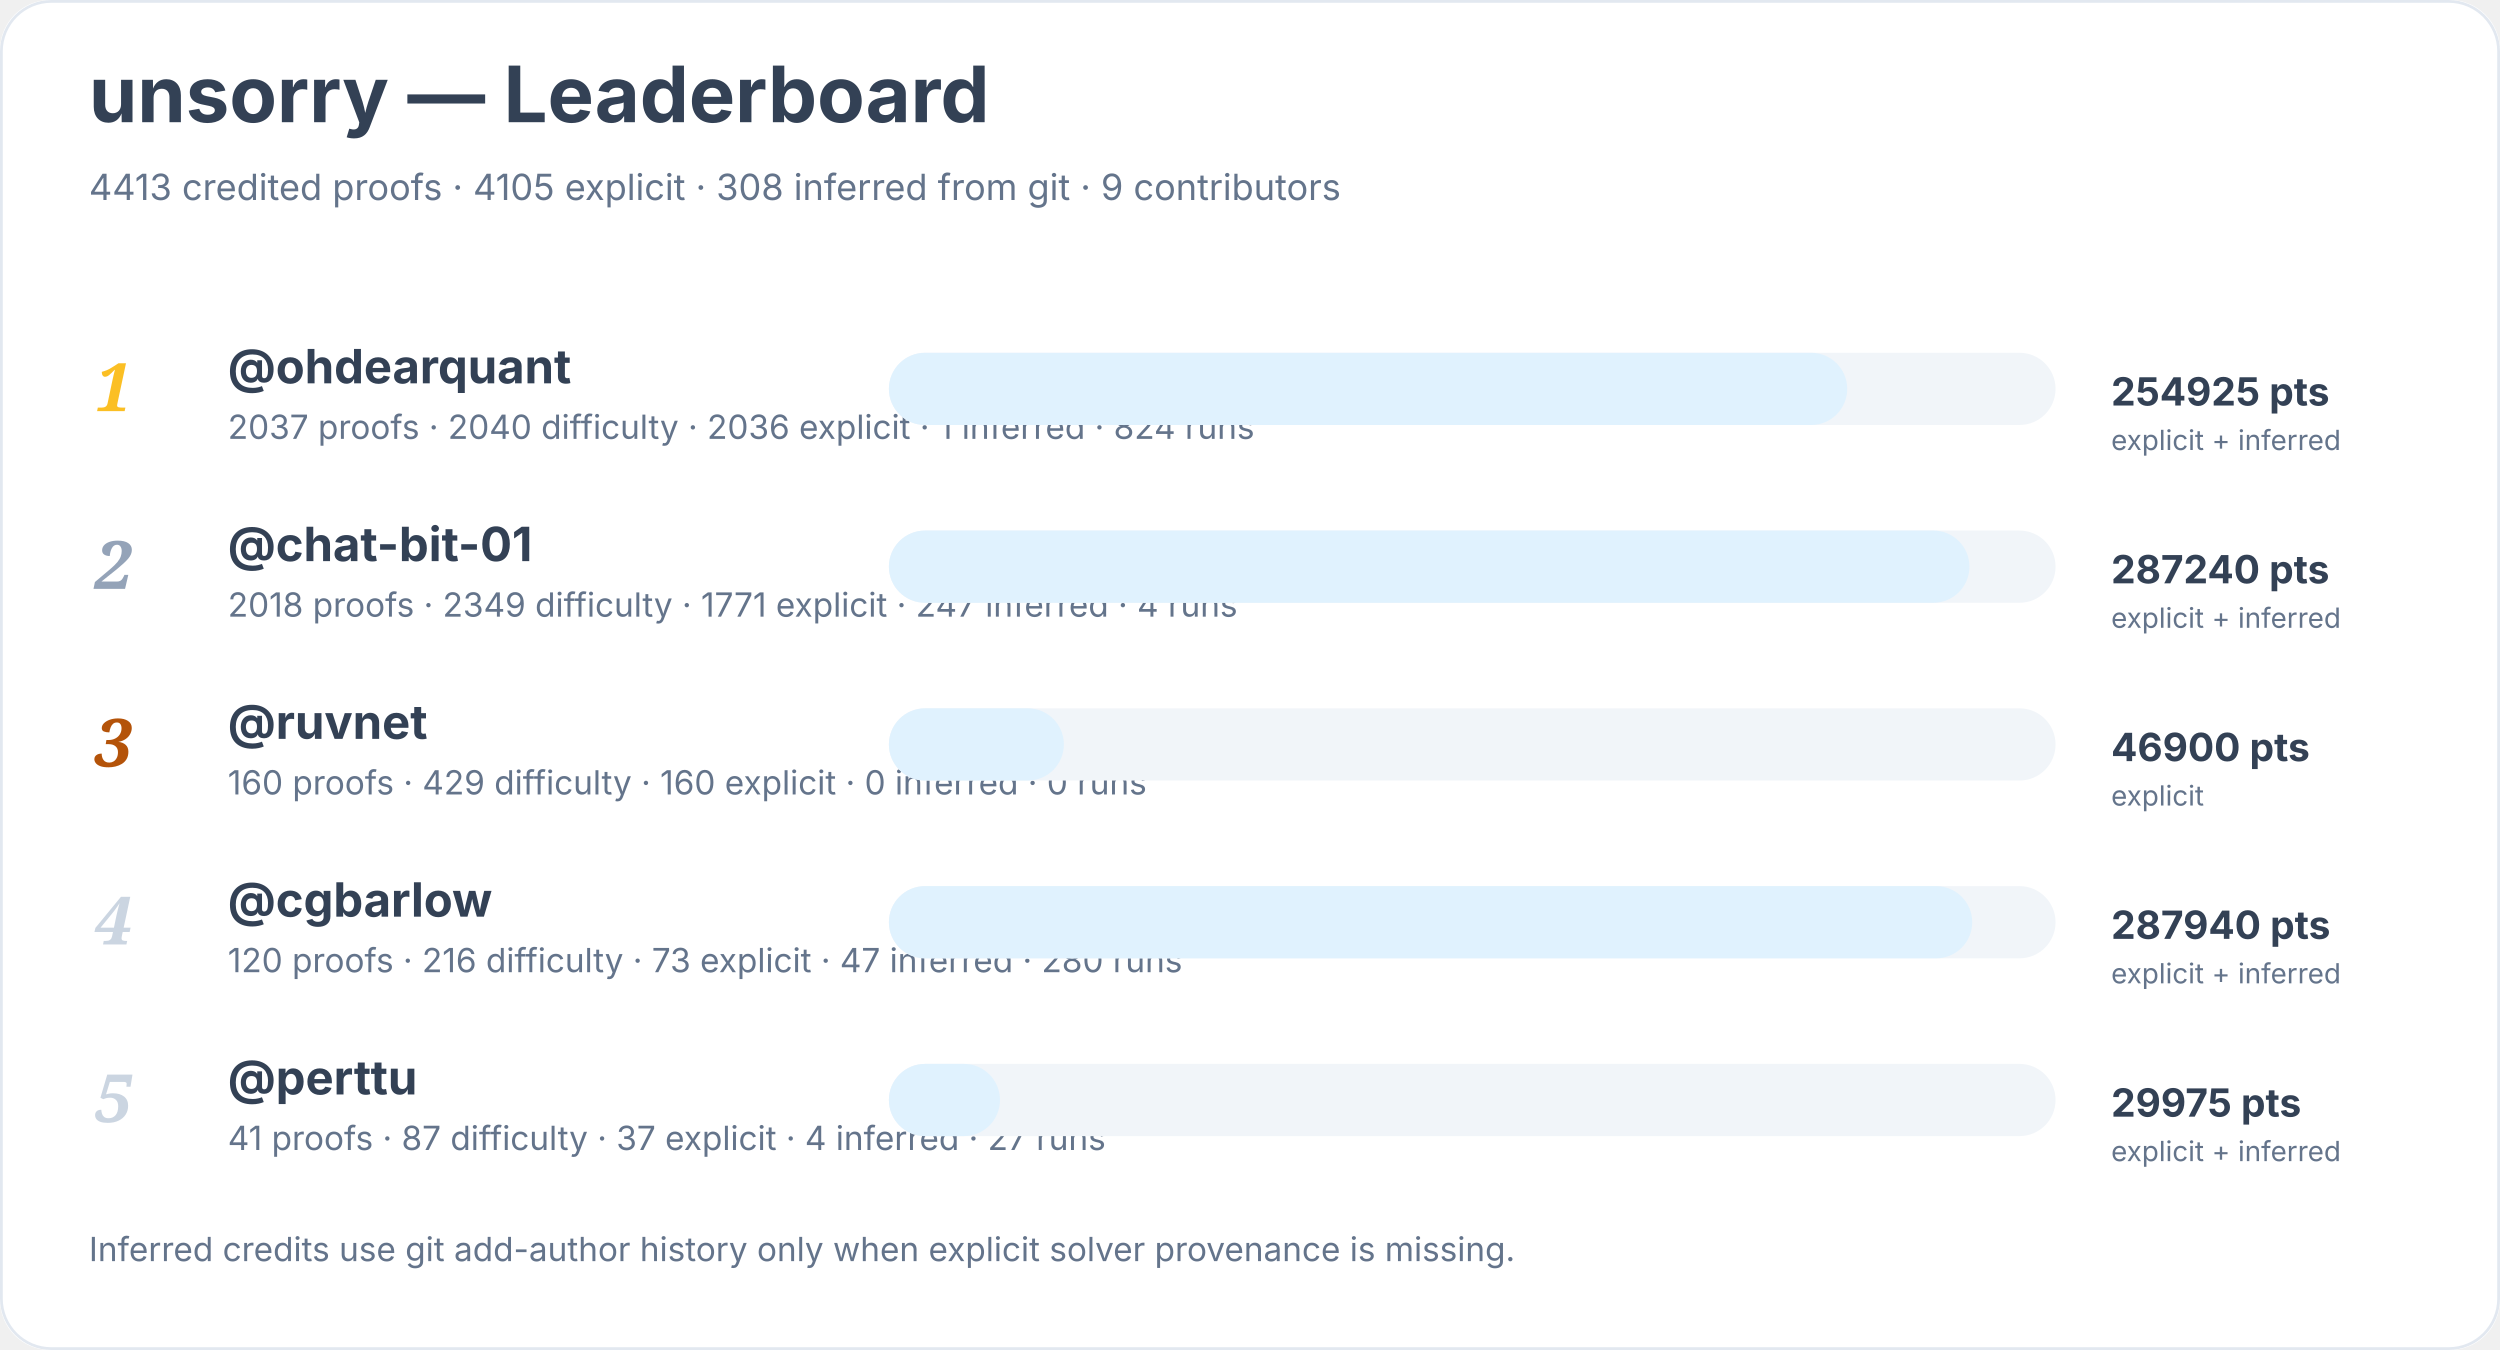
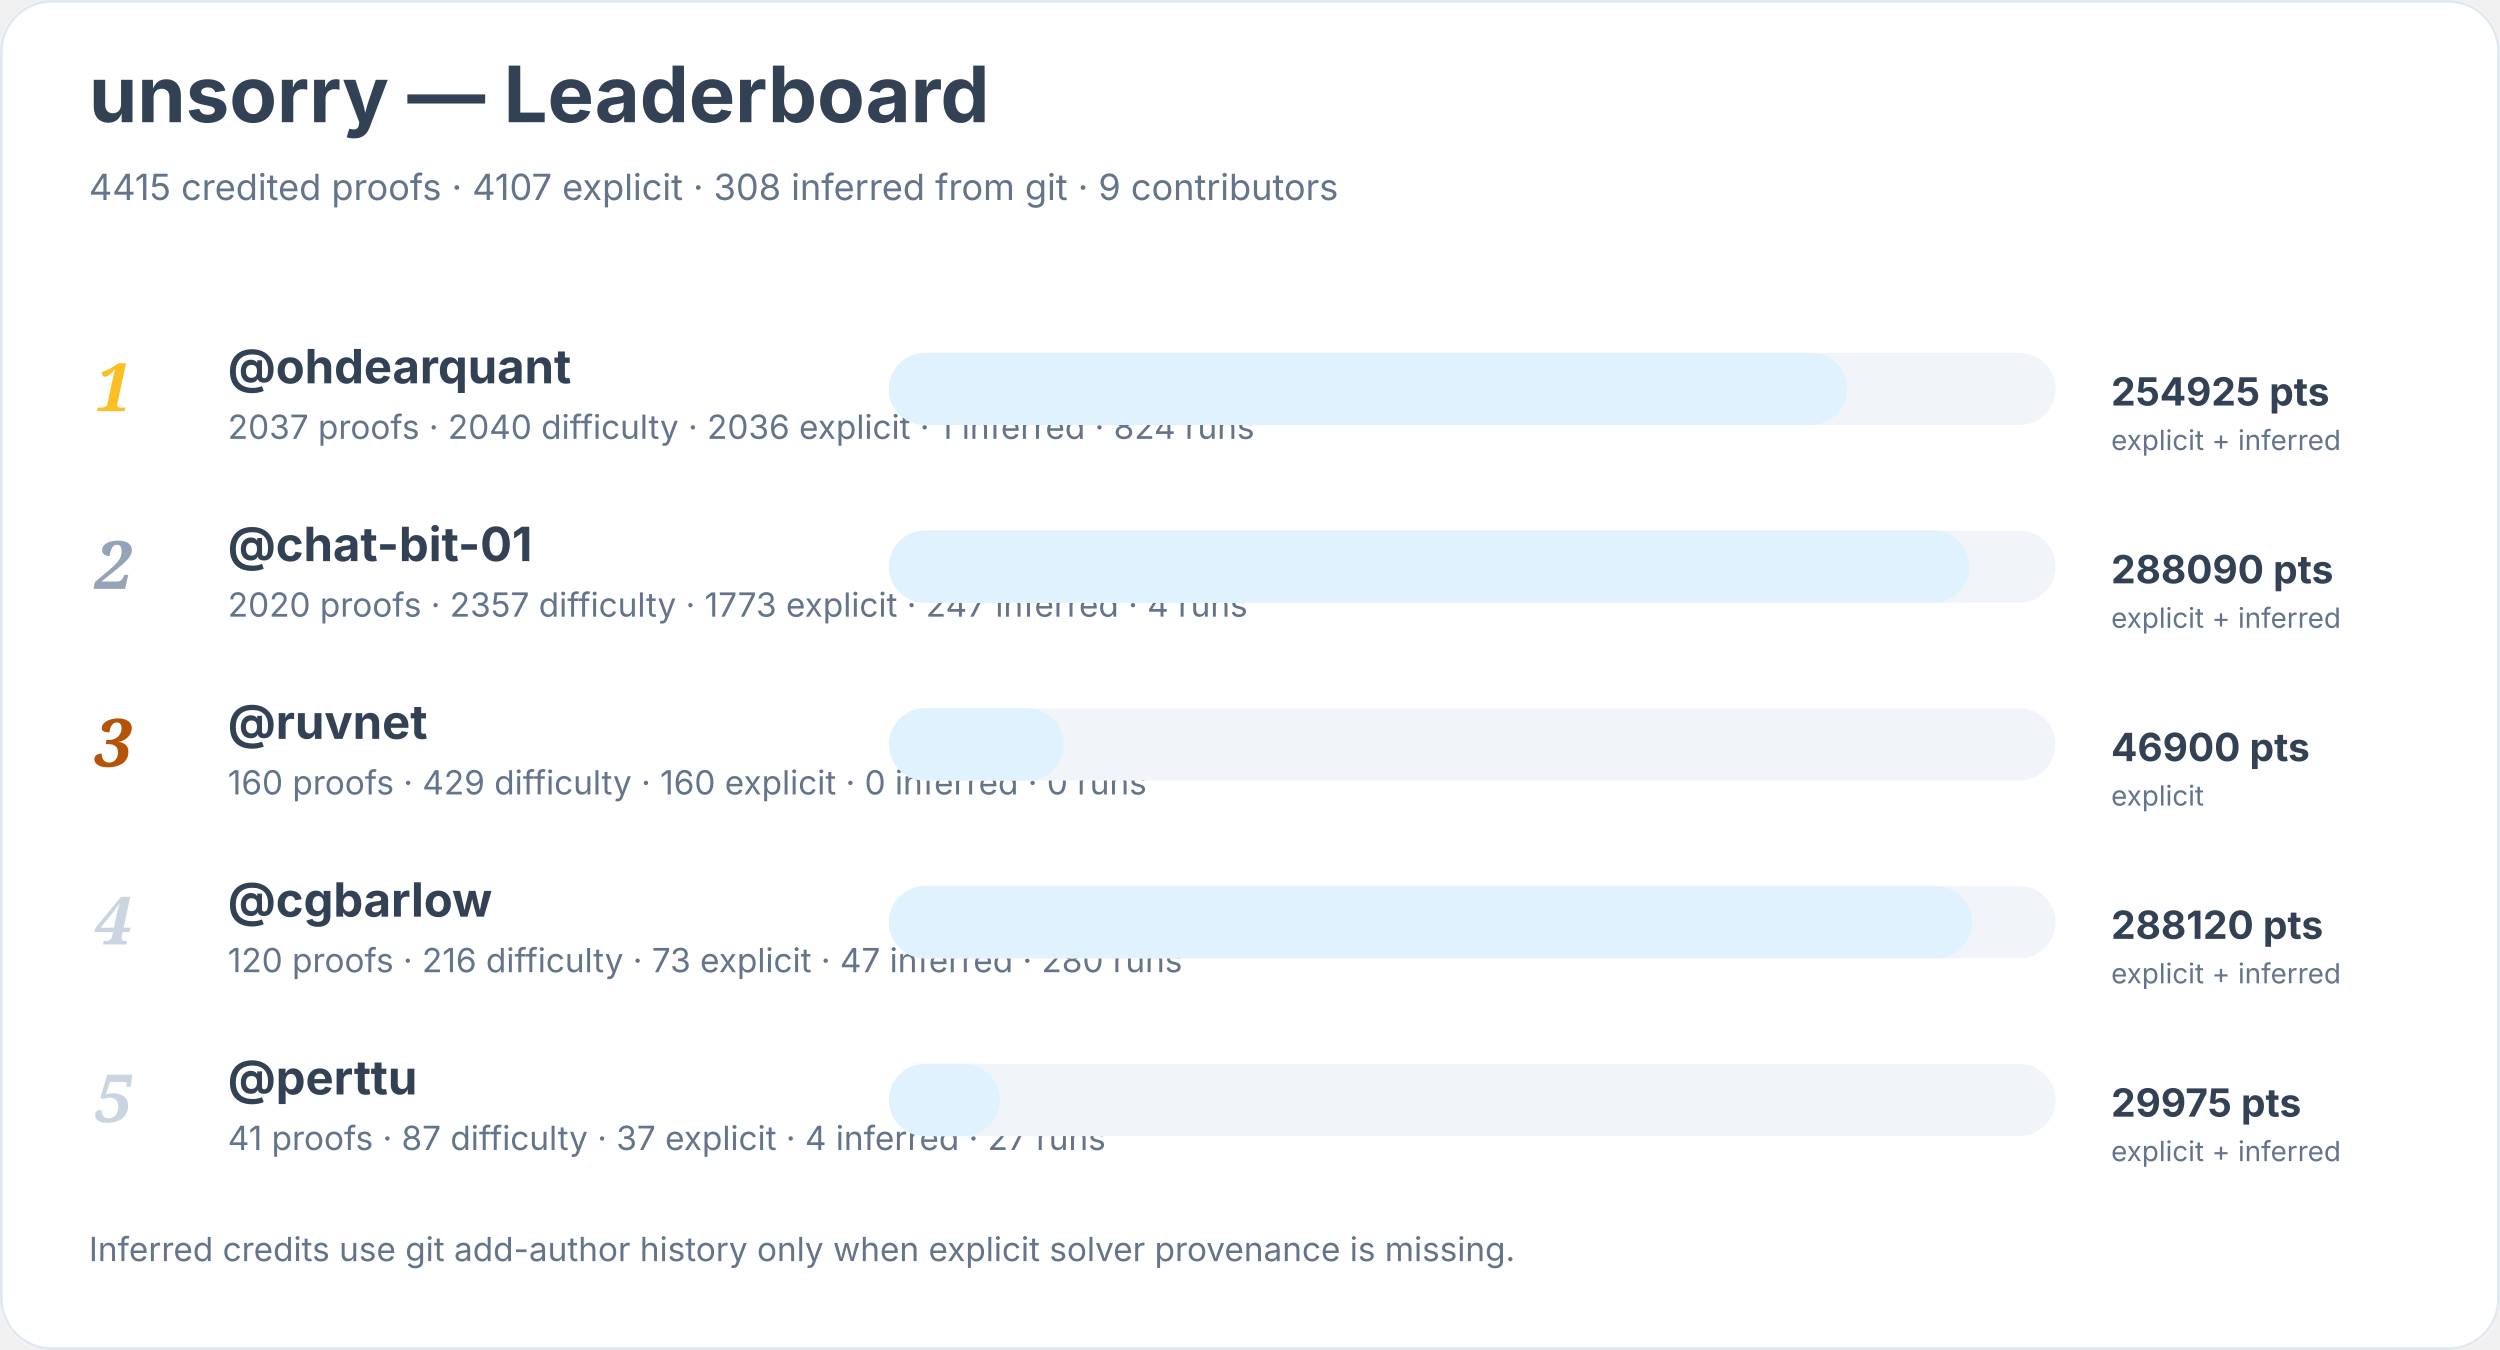
<svg xmlns="http://www.w3.org/2000/svg" width="900" height="486" viewBox="0 0 900 486" role="img" aria-labelledby="title desc">
  <rect width="900" height="100%" rx="18" fill="#ffffff" />
  <rect x="0.5" y="0.5" width="899" height="485" rx="18" fill="none" stroke="#e2e8f0" />
  <text x="32" y="44" font-family="Inter, system-ui, sans-serif" font-size="28" font-weight="700" fill="#334155">unsorry — Leaderboard</text>
-   <text x="32" y="72" font-family="Inter, system-ui, sans-serif" font-size="13" fill="#64748b">4413 credited proofs · 4105 explicit · 308 inferred from git · 9 contributors</text>
+   <text x="32" y="72" font-family="Inter, system-ui, sans-serif" font-size="13" fill="#64748b">4415 credited proofs · 4107 explicit · 308 inferred from git · 9 contributors</text>
  <text x="34" y="148" font-family="Georgia, serif" font-size="24" font-style="italic" font-weight="700" fill="#fbbf24">1</text>
  <a href="https://github.com/ohdearquant">
    <text x="82" y="138" font-family="Inter, system-ui, sans-serif" font-size="17" font-weight="650" fill="#334155">@ohdearquant</text>
  </a>
  <text x="82" y="158" font-family="Inter, system-ui, sans-serif" font-size="12" fill="#64748b">2037 proofs · 2040 difficulty · 2036 explicit · 1 inferred · 824 runs</text>
  <rect x="320" y="127" width="420" height="26" rx="13" fill="#f1f5f9" />
  <rect x="320" y="127" width="345" height="26" rx="13" fill="#e0f2fe" />
  <text x="760" y="146" font-family="Inter, system-ui, sans-serif" font-size="14" font-weight="700" fill="#334155">254925 pts</text>
  <text x="760" y="162" font-family="Inter, system-ui, sans-serif" font-size="10" fill="#64748b">explicit + inferred</text>
  <text x="34" y="212" font-family="Georgia, serif" font-size="24" font-style="italic" font-weight="700" fill="#94a3b8">2</text>
  <a href="https://github.com/chat-bit-01">
    <text x="82" y="202" font-family="Inter, system-ui, sans-serif" font-size="17" font-weight="650" fill="#334155">@chat-bit-01</text>
  </a>
-   <text x="82" y="222" font-family="Inter, system-ui, sans-serif" font-size="12" fill="#64748b">2018 proofs · 2349 difficulty · 1771 explicit · 247 inferred · 4 runs</text>
+   <text x="82" y="222" font-family="Inter, system-ui, sans-serif" font-size="12" fill="#64748b">2020 proofs · 2357 difficulty · 1773 explicit · 247 inferred · 4 runs</text>
  <rect x="320" y="191" width="420" height="26" rx="13" fill="#f1f5f9" />
  <rect x="320" y="191" width="389" height="26" rx="13" fill="#e0f2fe" />
-   <text x="760" y="210" font-family="Inter, system-ui, sans-serif" font-size="14" font-weight="700" fill="#334155">287240 pts</text>
+   <text x="760" y="210" font-family="Inter, system-ui, sans-serif" font-size="14" font-weight="700" fill="#334155">288090 pts</text>
  <text x="760" y="226" font-family="Inter, system-ui, sans-serif" font-size="10" fill="#64748b">explicit + inferred</text>
  <text x="34" y="276" font-family="Georgia, serif" font-size="24" font-style="italic" font-weight="700" fill="#b45309">3</text>
  <a href="https://github.com/ruvnet">
    <text x="82" y="266" font-family="Inter, system-ui, sans-serif" font-size="17" font-weight="650" fill="#334155">@ruvnet</text>
  </a>
  <text x="82" y="286" font-family="Inter, system-ui, sans-serif" font-size="12" fill="#64748b">160 proofs · 429 difficulty · 160 explicit · 0 inferred · 0 runs</text>
  <rect x="320" y="255" width="420" height="26" rx="13" fill="#f1f5f9" />
  <rect x="320" y="255" width="63" height="26" rx="13" fill="#e0f2fe" />
  <text x="760" y="274" font-family="Inter, system-ui, sans-serif" font-size="14" font-weight="700" fill="#334155">46900 pts</text>
  <text x="760" y="290" font-family="Inter, system-ui, sans-serif" font-size="10" fill="#64748b">explicit</text>
  <text x="34" y="340" font-family="Georgia, serif" font-size="24" font-style="italic" font-weight="700" fill="#cbd5e1">4</text>
  <a href="https://github.com/cgbarlow">
    <text x="82" y="330" font-family="Inter, system-ui, sans-serif" font-size="17" font-weight="650" fill="#334155">@cgbarlow</text>
  </a>
  <text x="82" y="350" font-family="Inter, system-ui, sans-serif" font-size="12" fill="#64748b">120 proofs · 216 difficulty · 73 explicit · 47 inferred · 280 runs</text>
  <rect x="320" y="319" width="420" height="26" rx="13" fill="#f1f5f9" />
  <rect x="320" y="319" width="390" height="26" rx="13" fill="#e0f2fe" />
-   <text x="760" y="338" font-family="Inter, system-ui, sans-serif" font-size="14" font-weight="700" fill="#334155">287940 pts</text>
+   <text x="760" y="338" font-family="Inter, system-ui, sans-serif" font-size="14" font-weight="700" fill="#334155">288120 pts</text>
  <text x="760" y="354" font-family="Inter, system-ui, sans-serif" font-size="10" fill="#64748b">explicit + inferred</text>
  <text x="34" y="404" font-family="Georgia, serif" font-size="24" font-style="italic" font-weight="700" fill="#cbd5e1">5</text>
  <a href="https://github.com/perttu">
    <text x="82" y="394" font-family="Inter, system-ui, sans-serif" font-size="17" font-weight="650" fill="#334155">@perttu</text>
  </a>
  <text x="82" y="414" font-family="Inter, system-ui, sans-serif" font-size="12" fill="#64748b">41 proofs · 87 difficulty · 37 explicit · 4 inferred · 27 runs</text>
  <rect x="320" y="383" width="420" height="26" rx="13" fill="#f1f5f9" />
  <rect x="320" y="383" width="40" height="26" rx="13" fill="#e0f2fe" />
  <text x="760" y="402" font-family="Inter, system-ui, sans-serif" font-size="14" font-weight="700" fill="#334155">29975 pts</text>
  <text x="760" y="418" font-family="Inter, system-ui, sans-serif" font-size="10" fill="#64748b">explicit + inferred</text>
  <text x="32" y="454" font-family="Inter, system-ui, sans-serif" font-size="12" fill="#64748b">Inferred credits use git add-author history only when explicit solver provenance is missing.</text>
</svg>
